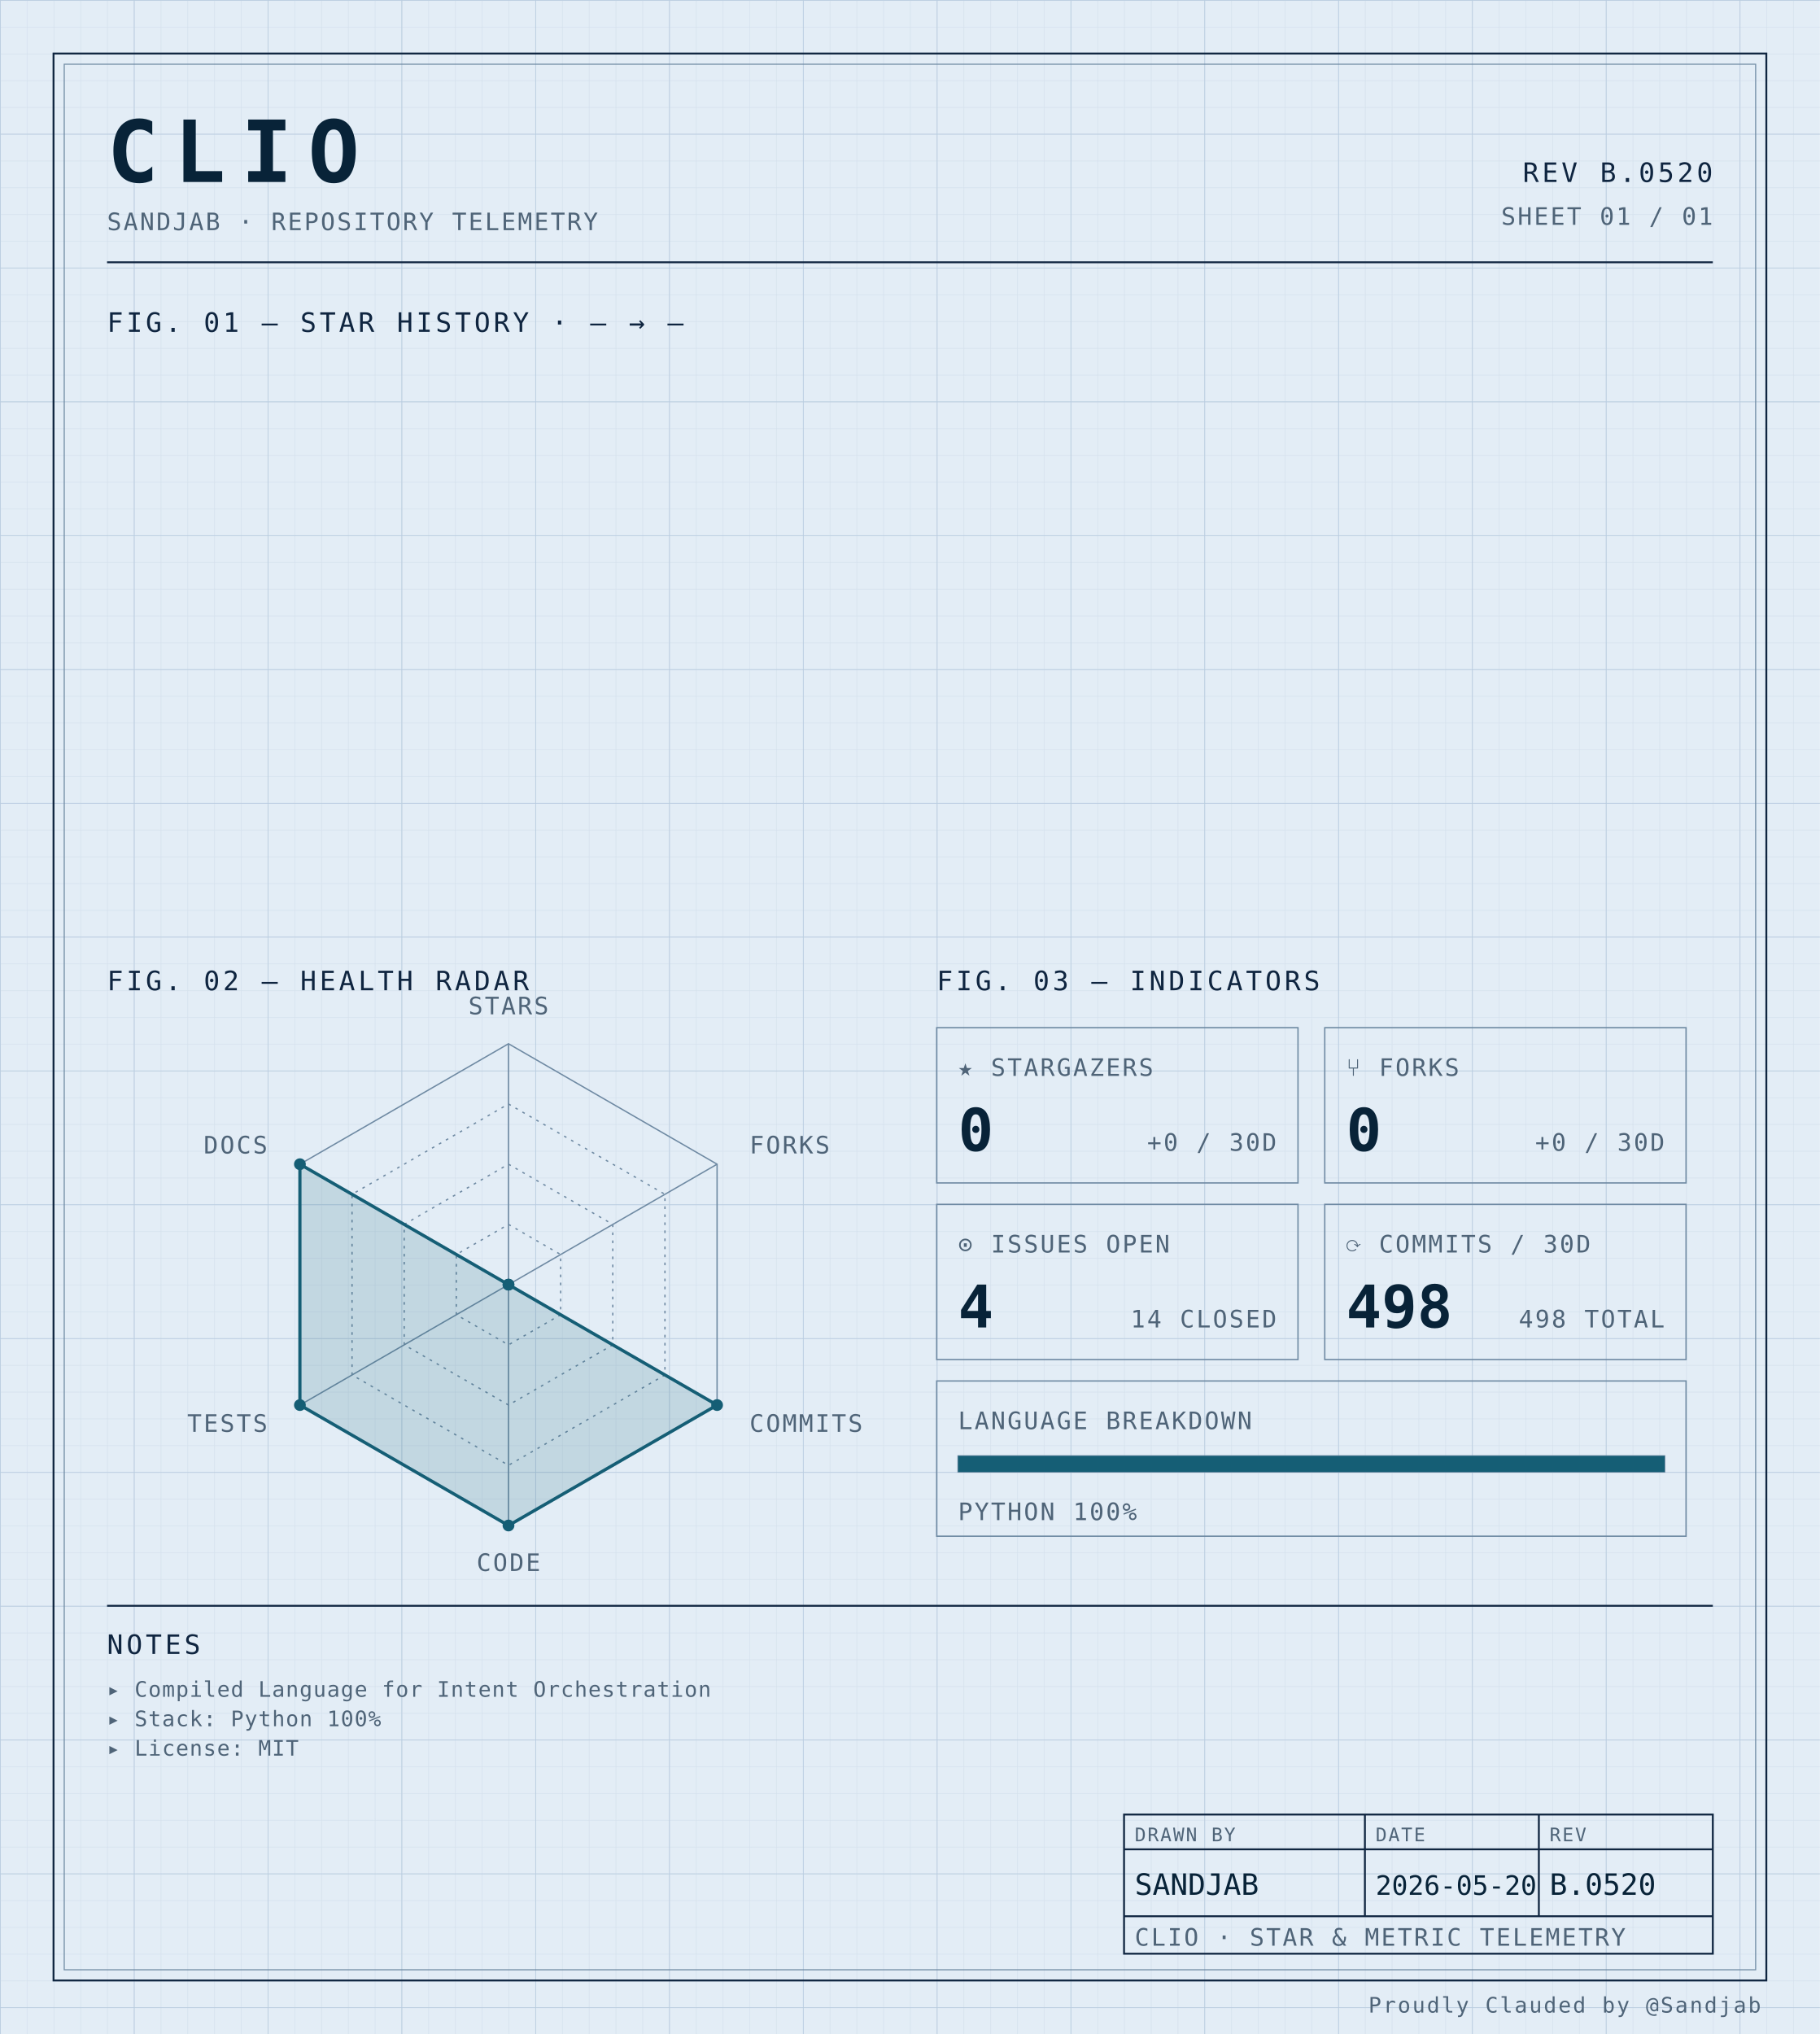
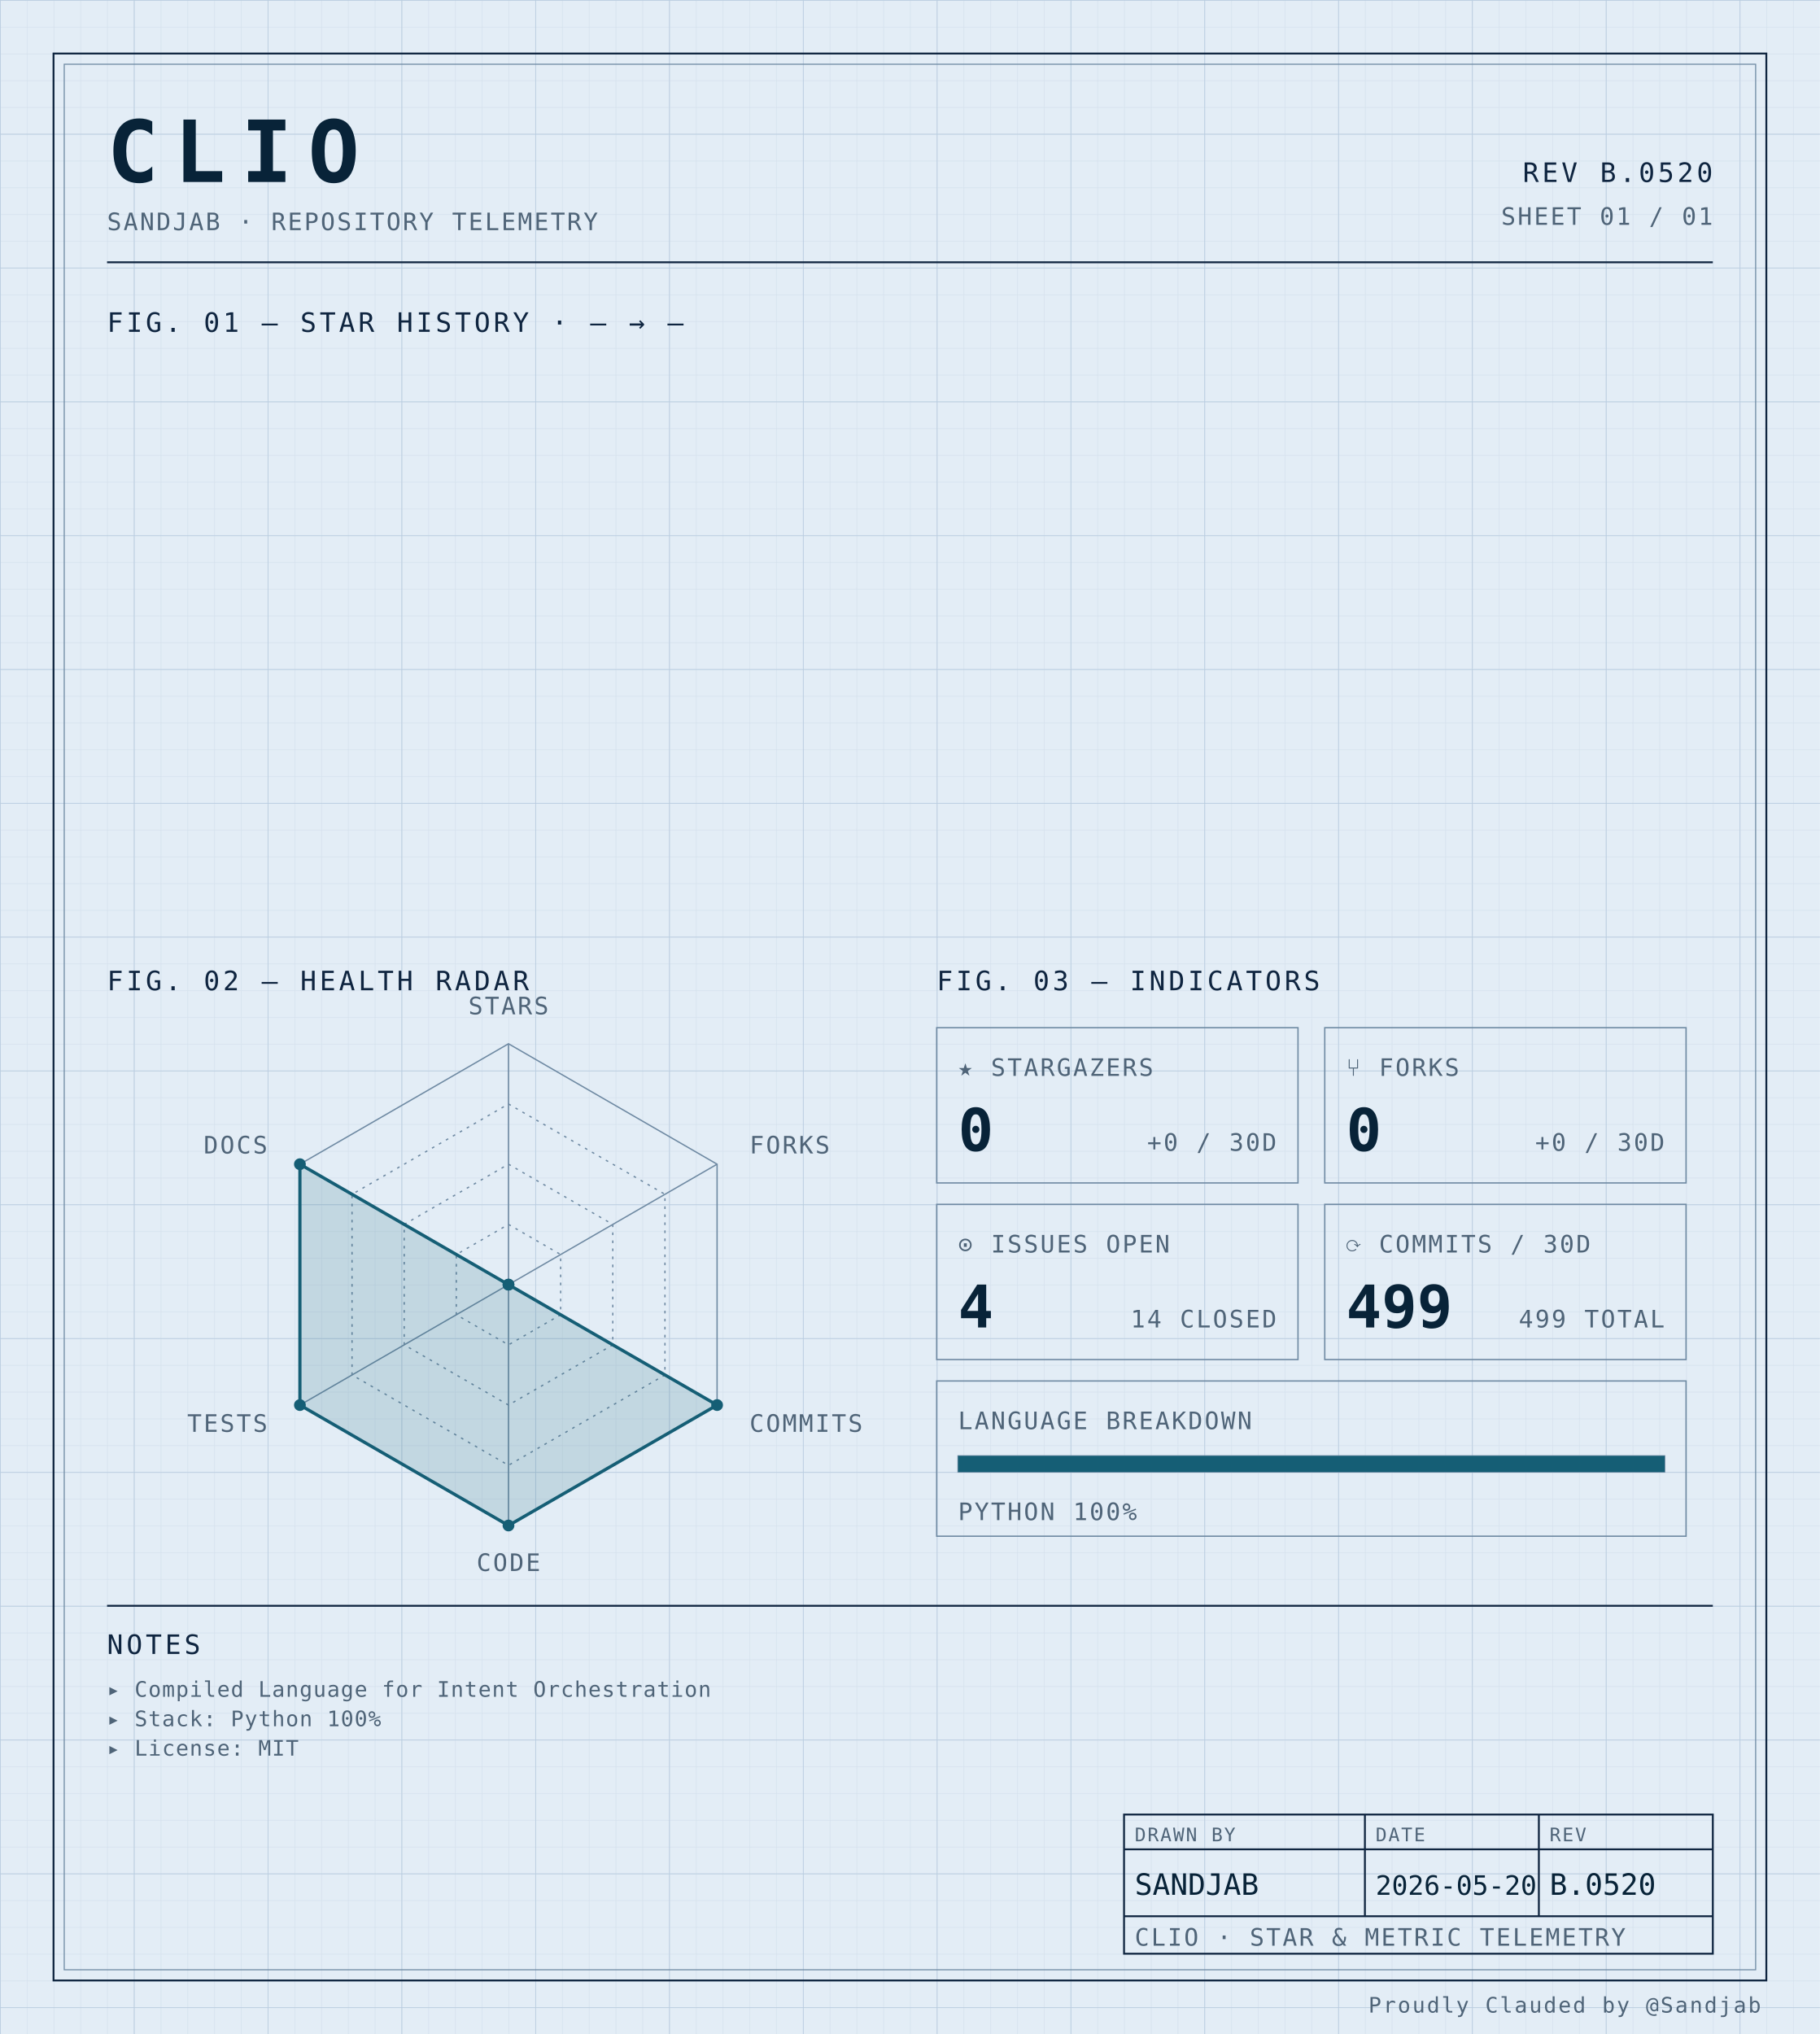
<svg xmlns="http://www.w3.org/2000/svg" width="100%" viewBox="0 0 680 760" role="img">
  <defs>
    <pattern id="grid-fine" width="10" height="10" patternUnits="userSpaceOnUse">
      <path d="M10 0H0V10" fill="none" stroke="#d4e0ec" stroke-width="0.4" />
    </pattern>
    <pattern id="grid-major" width="50" height="50" patternUnits="userSpaceOnUse">
      <path d="M50 0H0V50" fill="none" stroke="#b8cce0" stroke-width="0.5" />
    </pattern>
  </defs>
  <rect x="0" y="0" width="680" height="760" fill="#e3edf6" />
  <rect x="0" y="0" width="680" height="760" fill="url(#grid-fine)" />
  <rect x="0" y="0" width="680" height="760" fill="url(#grid-major)" />
  <rect x="20" y="20" width="640" height="720" fill="none" stroke="#0f2540" stroke-width="0.7" />
  <rect x="24" y="24" width="632" height="712" fill="none" stroke="#6f8aa3" stroke-width="0.4" />
  <text x="40" y="68" font-family="ui-monospace, 'SF Mono', 'JetBrains Mono', 'Cascadia Code', Consolas, monospace" font-size="32" font-weight="700" fill="#082338" text-anchor="start" letter-spacing="0.18em">CLIO</text>
  <text x="40" y="86" font-family="ui-monospace, 'SF Mono', 'JetBrains Mono', 'Cascadia Code', Consolas, monospace" font-size="9" font-weight="400" fill="#4f6478" text-anchor="start" letter-spacing="0.08em">SANDJAB · REPOSITORY TELEMETRY</text>
  <text x="640" y="68" font-family="ui-monospace, 'SF Mono', 'JetBrains Mono', 'Cascadia Code', Consolas, monospace" font-size="10" font-weight="400" fill="#0f2540" text-anchor="end" letter-spacing="0.12em">REV B.0520</text>
  <text x="640" y="84" font-family="ui-monospace, 'SF Mono', 'JetBrains Mono', 'Cascadia Code', Consolas, monospace" font-size="9" font-weight="400" fill="#4f6478" text-anchor="end" letter-spacing="0.08em">SHEET 01 / 01</text>
  <line x1="40" y1="98" x2="640" y2="98" stroke="#0f2540" stroke-width="0.7" />
  <text x="40" y="124" font-family="ui-monospace, 'SF Mono', 'JetBrains Mono', 'Cascadia Code', Consolas, monospace" font-size="10" font-weight="400" fill="#0f2540" text-anchor="start" letter-spacing="0.12em">FIG. 01 — STAR HISTORY · — → —</text>
  <text x="40" y="370" font-family="ui-monospace, 'SF Mono', 'JetBrains Mono', 'Cascadia Code', Consolas, monospace" font-size="10" font-weight="400" fill="#0f2540" text-anchor="start" letter-spacing="0.12em">FIG. 02 — HEALTH RADAR</text>
  <g transform="translate(190 480)">
    <polygon points="0.00,-90.00 77.94,-45.00 77.94,45.00 0.00,90.00 -77.94,45.00 -77.94,-45.00" fill="none" stroke="#6f8aa3" stroke-width="0.5" />
    <polygon points="0.00,-67.50 58.46,-33.75 58.46,33.75 0.00,67.50 -58.46,33.75 -58.46,-33.75" fill="none" stroke="#6f8aa3" stroke-width="0.5" stroke-dasharray="1,2" />
    <polygon points="0.00,-45.00 38.97,-22.50 38.97,22.50 0.00,45.00 -38.97,22.50 -38.97,-22.50" fill="none" stroke="#6f8aa3" stroke-width="0.5" stroke-dasharray="1,2" />
    <polygon points="0.00,-22.50 19.49,-11.25 19.49,11.25 0.00,22.50 -19.49,11.25 -19.49,-11.25" fill="none" stroke="#6f8aa3" stroke-width="0.5" stroke-dasharray="1,2" />
    <line x1="0" y1="0" x2="0.00" y2="-90.00" stroke="#6f8aa3" stroke-width="0.5" />
    <line x1="0" y1="0" x2="77.94" y2="-45.00" stroke="#6f8aa3" stroke-width="0.5" />
    <line x1="0" y1="0" x2="77.94" y2="45.00" stroke="#6f8aa3" stroke-width="0.5" />
    <line x1="0" y1="0" x2="0.00" y2="90.00" stroke="#6f8aa3" stroke-width="0.5" />
    <line x1="0" y1="0" x2="-77.94" y2="45.00" stroke="#6f8aa3" stroke-width="0.5" />
    <line x1="0" y1="0" x2="-77.94" y2="-45.00" stroke="#6f8aa3" stroke-width="0.5" />
    <polygon points="0.00,0.00 0.00,0.00 77.94,45.00 0.00,90.00 -77.94,45.00 -77.94,-45.00" fill="#155e75" fill-opacity="0.16" stroke="#155e75" stroke-width="1.2" />
    <circle cx="0.00" cy="0.00" r="2.2" fill="#155e75" />
    <circle cx="0.00" cy="0.00" r="2.2" fill="#155e75" />
    <circle cx="77.94" cy="45.00" r="2.2" fill="#155e75" />
    <circle cx="0.00" cy="90.00" r="2.2" fill="#155e75" />
    <circle cx="-77.94" cy="45.00" r="2.2" fill="#155e75" />
    <circle cx="-77.94" cy="-45.00" r="2.2" fill="#155e75" />
    <text x="6.3681633555662356e-15" y="-101" font-family="ui-monospace, 'SF Mono', 'JetBrains Mono', 'Cascadia Code', Consolas, monospace" font-size="9" font-weight="400" fill="#4f6478" text-anchor="middle" letter-spacing="0.08em">STARS</text>
    <text x="90.067" y="-49" font-family="ui-monospace, 'SF Mono', 'JetBrains Mono', 'Cascadia Code', Consolas, monospace" font-size="9" font-weight="400" fill="#4f6478" text-anchor="start" letter-spacing="0.08em">FORKS</text>
    <text x="90.067" y="55" font-family="ui-monospace, 'SF Mono', 'JetBrains Mono', 'Cascadia Code', Consolas, monospace" font-size="9" font-weight="400" fill="#4f6478" text-anchor="start" letter-spacing="0.08em">COMMITS</text>
    <text x="6.3681633555662356e-15" y="107" font-family="ui-monospace, 'SF Mono', 'JetBrains Mono', 'Cascadia Code', Consolas, monospace" font-size="9" font-weight="400" fill="#4f6478" text-anchor="middle" letter-spacing="0.08em">CODE</text>
    <text x="-90.067" y="55" font-family="ui-monospace, 'SF Mono', 'JetBrains Mono', 'Cascadia Code', Consolas, monospace" font-size="9" font-weight="400" fill="#4f6478" text-anchor="end" letter-spacing="0.08em">TESTS</text>
    <text x="-90.067" y="-49" font-family="ui-monospace, 'SF Mono', 'JetBrains Mono', 'Cascadia Code', Consolas, monospace" font-size="9" font-weight="400" fill="#4f6478" text-anchor="end" letter-spacing="0.08em">DOCS</text>
  </g>
  <text x="350" y="370" font-family="ui-monospace, 'SF Mono', 'JetBrains Mono', 'Cascadia Code', Consolas, monospace" font-size="10" font-weight="400" fill="#0f2540" text-anchor="start" letter-spacing="0.12em">FIG. 03 — INDICATORS</text>
  <rect x="350" y="384" width="135" height="58" fill="none" stroke="#6f8aa3" stroke-width="0.5" />
  <text x="358" y="402" font-family="ui-monospace, 'SF Mono', 'JetBrains Mono', 'Cascadia Code', Consolas, monospace" font-size="9" font-weight="400" fill="#4f6478" text-anchor="start" letter-spacing="0.08em">★ STARGAZERS</text>
  <text x="358" y="430" font-family="ui-monospace, 'SF Mono', 'JetBrains Mono', 'Cascadia Code', Consolas, monospace" font-size="22" font-weight="700" fill="#082338" text-anchor="start" letter-spacing="normal">0</text>
  <text x="477" y="430" font-family="ui-monospace, 'SF Mono', 'JetBrains Mono', 'Cascadia Code', Consolas, monospace" font-size="9" font-weight="400" fill="#4f6478" text-anchor="end" letter-spacing="0.08em">+0 / 30D</text>
  <rect x="495" y="384" width="135" height="58" fill="none" stroke="#6f8aa3" stroke-width="0.5" />
  <text x="503" y="402" font-family="ui-monospace, 'SF Mono', 'JetBrains Mono', 'Cascadia Code', Consolas, monospace" font-size="9" font-weight="400" fill="#4f6478" text-anchor="start" letter-spacing="0.08em">⑂ FORKS</text>
  <text x="503" y="430" font-family="ui-monospace, 'SF Mono', 'JetBrains Mono', 'Cascadia Code', Consolas, monospace" font-size="22" font-weight="700" fill="#082338" text-anchor="start" letter-spacing="normal">0</text>
  <text x="622" y="430" font-family="ui-monospace, 'SF Mono', 'JetBrains Mono', 'Cascadia Code', Consolas, monospace" font-size="9" font-weight="400" fill="#4f6478" text-anchor="end" letter-spacing="0.08em">+0 / 30D</text>
  <rect x="350" y="450" width="135" height="58" fill="none" stroke="#6f8aa3" stroke-width="0.5" />
  <text x="358" y="468" font-family="ui-monospace, 'SF Mono', 'JetBrains Mono', 'Cascadia Code', Consolas, monospace" font-size="9" font-weight="400" fill="#4f6478" text-anchor="start" letter-spacing="0.08em">⊙ ISSUES OPEN</text>
  <text x="358" y="496" font-family="ui-monospace, 'SF Mono', 'JetBrains Mono', 'Cascadia Code', Consolas, monospace" font-size="22" font-weight="700" fill="#082338" text-anchor="start" letter-spacing="normal">4</text>
  <text x="477" y="496" font-family="ui-monospace, 'SF Mono', 'JetBrains Mono', 'Cascadia Code', Consolas, monospace" font-size="9" font-weight="400" fill="#4f6478" text-anchor="end" letter-spacing="0.08em">14 CLOSED</text>
  <rect x="495" y="450" width="135" height="58" fill="none" stroke="#6f8aa3" stroke-width="0.5" />
  <text x="503" y="468" font-family="ui-monospace, 'SF Mono', 'JetBrains Mono', 'Cascadia Code', Consolas, monospace" font-size="9" font-weight="400" fill="#4f6478" text-anchor="start" letter-spacing="0.08em">⟳ COMMITS / 30D</text>
-   <text x="503" y="496" font-family="ui-monospace, 'SF Mono', 'JetBrains Mono', 'Cascadia Code', Consolas, monospace" font-size="22" font-weight="700" fill="#082338" text-anchor="start" letter-spacing="normal">498</text>
-   <text x="622" y="496" font-family="ui-monospace, 'SF Mono', 'JetBrains Mono', 'Cascadia Code', Consolas, monospace" font-size="9" font-weight="400" fill="#4f6478" text-anchor="end" letter-spacing="0.08em">498 TOTAL</text>
+   <text x="503" y="496" font-family="ui-monospace, 'SF Mono', 'JetBrains Mono', 'Cascadia Code', Consolas, monospace" font-size="22" font-weight="700" fill="#082338" text-anchor="start" letter-spacing="normal">499</text>
+   <text x="622" y="496" font-family="ui-monospace, 'SF Mono', 'JetBrains Mono', 'Cascadia Code', Consolas, monospace" font-size="9" font-weight="400" fill="#4f6478" text-anchor="end" letter-spacing="0.08em">499 TOTAL</text>
  <rect x="350" y="516" width="280" height="58" fill="none" stroke="#6f8aa3" stroke-width="0.5" />
  <text x="358" y="534" font-family="ui-monospace, 'SF Mono', 'JetBrains Mono', 'Cascadia Code', Consolas, monospace" font-size="9" font-weight="400" fill="#4f6478" text-anchor="start" letter-spacing="0.08em">LANGUAGE BREAKDOWN</text>
  <rect x="358" y="544" width="264" height="6" fill="none" stroke="#6f8aa3" stroke-width="0.5" />
  <rect x="358" y="544" width="264.00" height="6" fill="#155e75" />
  <text x="358" y="568" font-family="ui-monospace, 'SF Mono', 'JetBrains Mono', 'Cascadia Code', Consolas, monospace" font-size="9" font-weight="400" fill="#4f6478" text-anchor="start" letter-spacing="0.08em">PYTHON 100%</text>
  <line x1="40" y1="600" x2="640" y2="600" stroke="#0f2540" stroke-width="0.7" />
  <text x="40" y="618" font-family="ui-monospace, 'SF Mono', 'JetBrains Mono', 'Cascadia Code', Consolas, monospace" font-size="10" font-weight="400" fill="#0f2540" text-anchor="start" letter-spacing="0.12em">NOTES</text>
  <text x="40" y="634" font-family="ui-monospace, 'SF Mono', 'JetBrains Mono', 'Cascadia Code', Consolas, monospace" font-size="8" font-weight="400" fill="#4f6478" text-anchor="start" letter-spacing="0.04em">▸ Compiled Language for Intent Orchestration</text>
  <text x="40" y="645" font-family="ui-monospace, 'SF Mono', 'JetBrains Mono', 'Cascadia Code', Consolas, monospace" font-size="8" font-weight="400" fill="#4f6478" text-anchor="start" letter-spacing="0.04em">▸ Stack: Python 100%</text>
  <text x="40" y="656" font-family="ui-monospace, 'SF Mono', 'JetBrains Mono', 'Cascadia Code', Consolas, monospace" font-size="8" font-weight="400" fill="#4f6478" text-anchor="start" letter-spacing="0.04em">▸ License: MIT</text>
  <rect x="420" y="678" width="220" height="52" fill="none" stroke="#0f2540" stroke-width="0.7" />
  <line x1="420" y1="691" x2="640" y2="691" stroke="#0f2540" stroke-width="0.7" />
  <line x1="420" y1="716" x2="640" y2="716" stroke="#0f2540" stroke-width="0.7" />
  <line x1="510" y1="678" x2="510" y2="716" stroke="#0f2540" stroke-width="0.7" />
  <line x1="575" y1="678" x2="575" y2="716" stroke="#0f2540" stroke-width="0.7" />
  <text x="424" y="688" font-family="ui-monospace, 'SF Mono', 'JetBrains Mono', 'Cascadia Code', Consolas, monospace" font-size="7" font-weight="400" fill="#4f6478" text-anchor="start" letter-spacing="0.08em">DRAWN BY</text>
  <text x="514" y="688" font-family="ui-monospace, 'SF Mono', 'JetBrains Mono', 'Cascadia Code', Consolas, monospace" font-size="7" font-weight="400" fill="#4f6478" text-anchor="start" letter-spacing="0.08em">DATE</text>
  <text x="579" y="688" font-family="ui-monospace, 'SF Mono', 'JetBrains Mono', 'Cascadia Code', Consolas, monospace" font-size="7" font-weight="400" fill="#4f6478" text-anchor="start" letter-spacing="0.08em">REV</text>
  <text x="424" y="708" font-family="ui-monospace, 'SF Mono', 'JetBrains Mono', 'Cascadia Code', Consolas, monospace" font-size="11" font-weight="400" fill="#082338" text-anchor="start" letter-spacing="normal">SANDJAB</text>
  <text x="514" y="708" font-family="ui-monospace, 'SF Mono', 'JetBrains Mono', 'Cascadia Code', Consolas, monospace" font-size="10" font-weight="400" fill="#082338" text-anchor="start" letter-spacing="normal">2026-05-20</text>
  <text x="579" y="708" font-family="ui-monospace, 'SF Mono', 'JetBrains Mono', 'Cascadia Code', Consolas, monospace" font-size="11" font-weight="400" fill="#082338" text-anchor="start" letter-spacing="normal">B.0520</text>
  <text x="424" y="727" font-family="ui-monospace, 'SF Mono', 'JetBrains Mono', 'Cascadia Code', Consolas, monospace" font-size="9" font-weight="400" fill="#4f6478" text-anchor="start" letter-spacing="0.08em">CLIO · STAR &amp; METRIC TELEMETRY</text>
  <text x="658" y="752" font-family="ui-monospace, 'SF Mono', 'JetBrains Mono', 'Cascadia Code', Consolas, monospace" font-size="8" font-weight="400" fill="#4f6478" text-anchor="end" letter-spacing="0.08em">Proudly Clauded by @Sandjab</text>
</svg>
